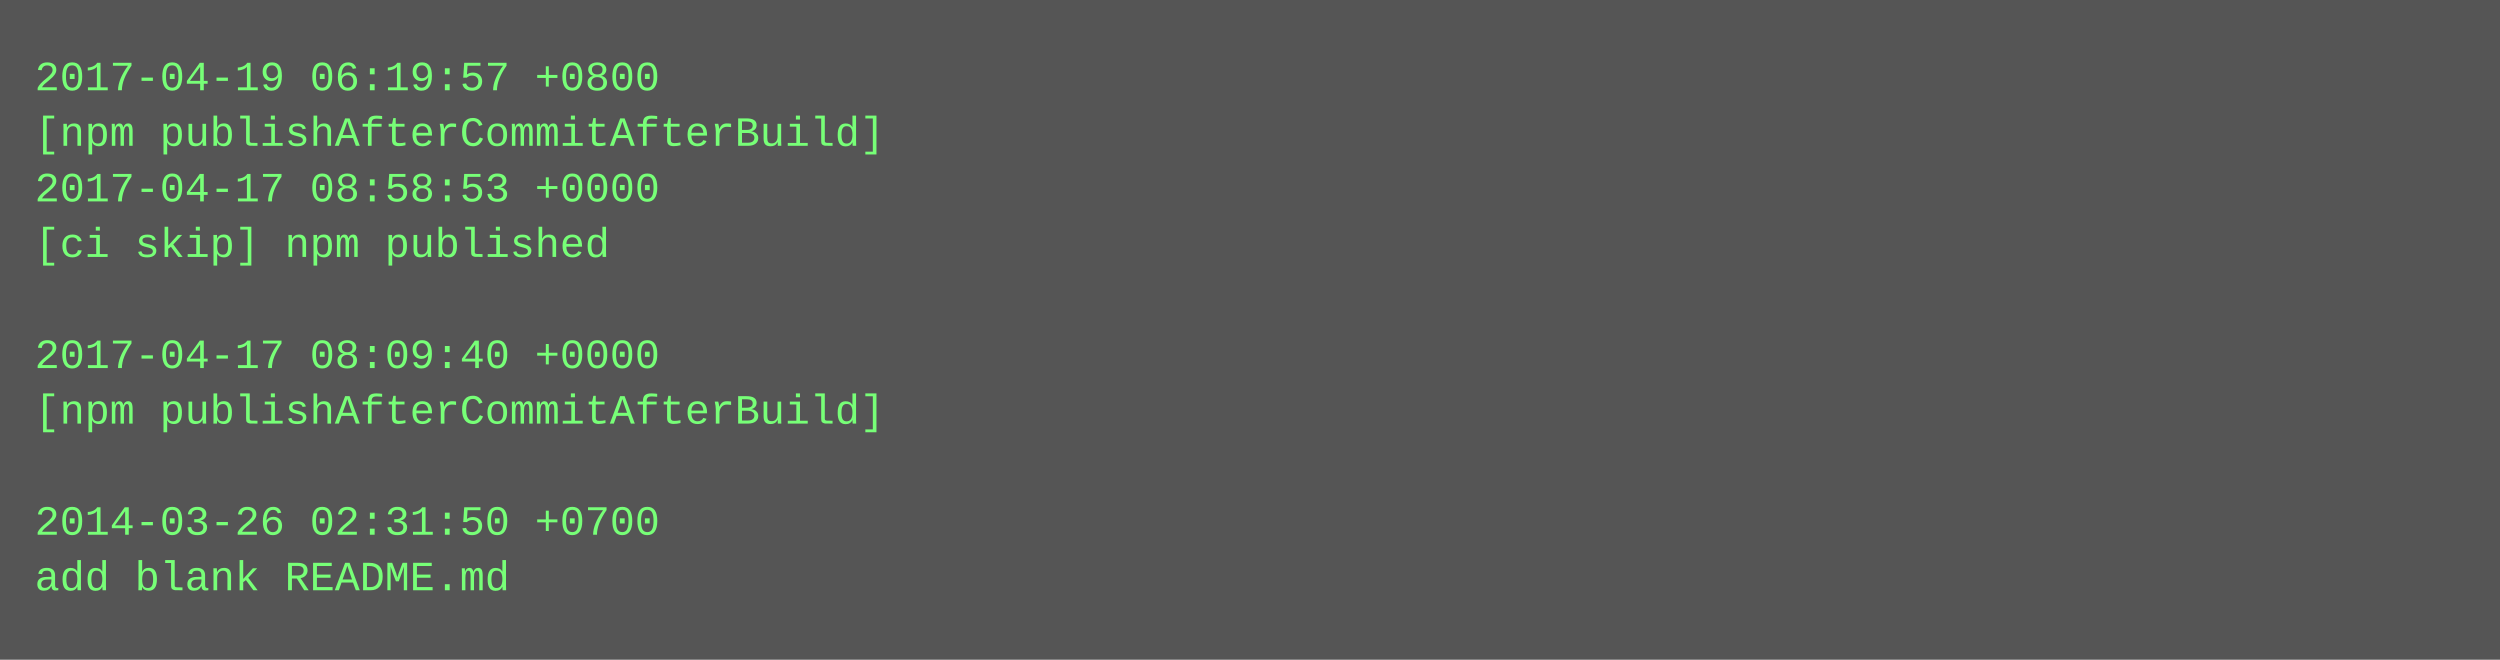
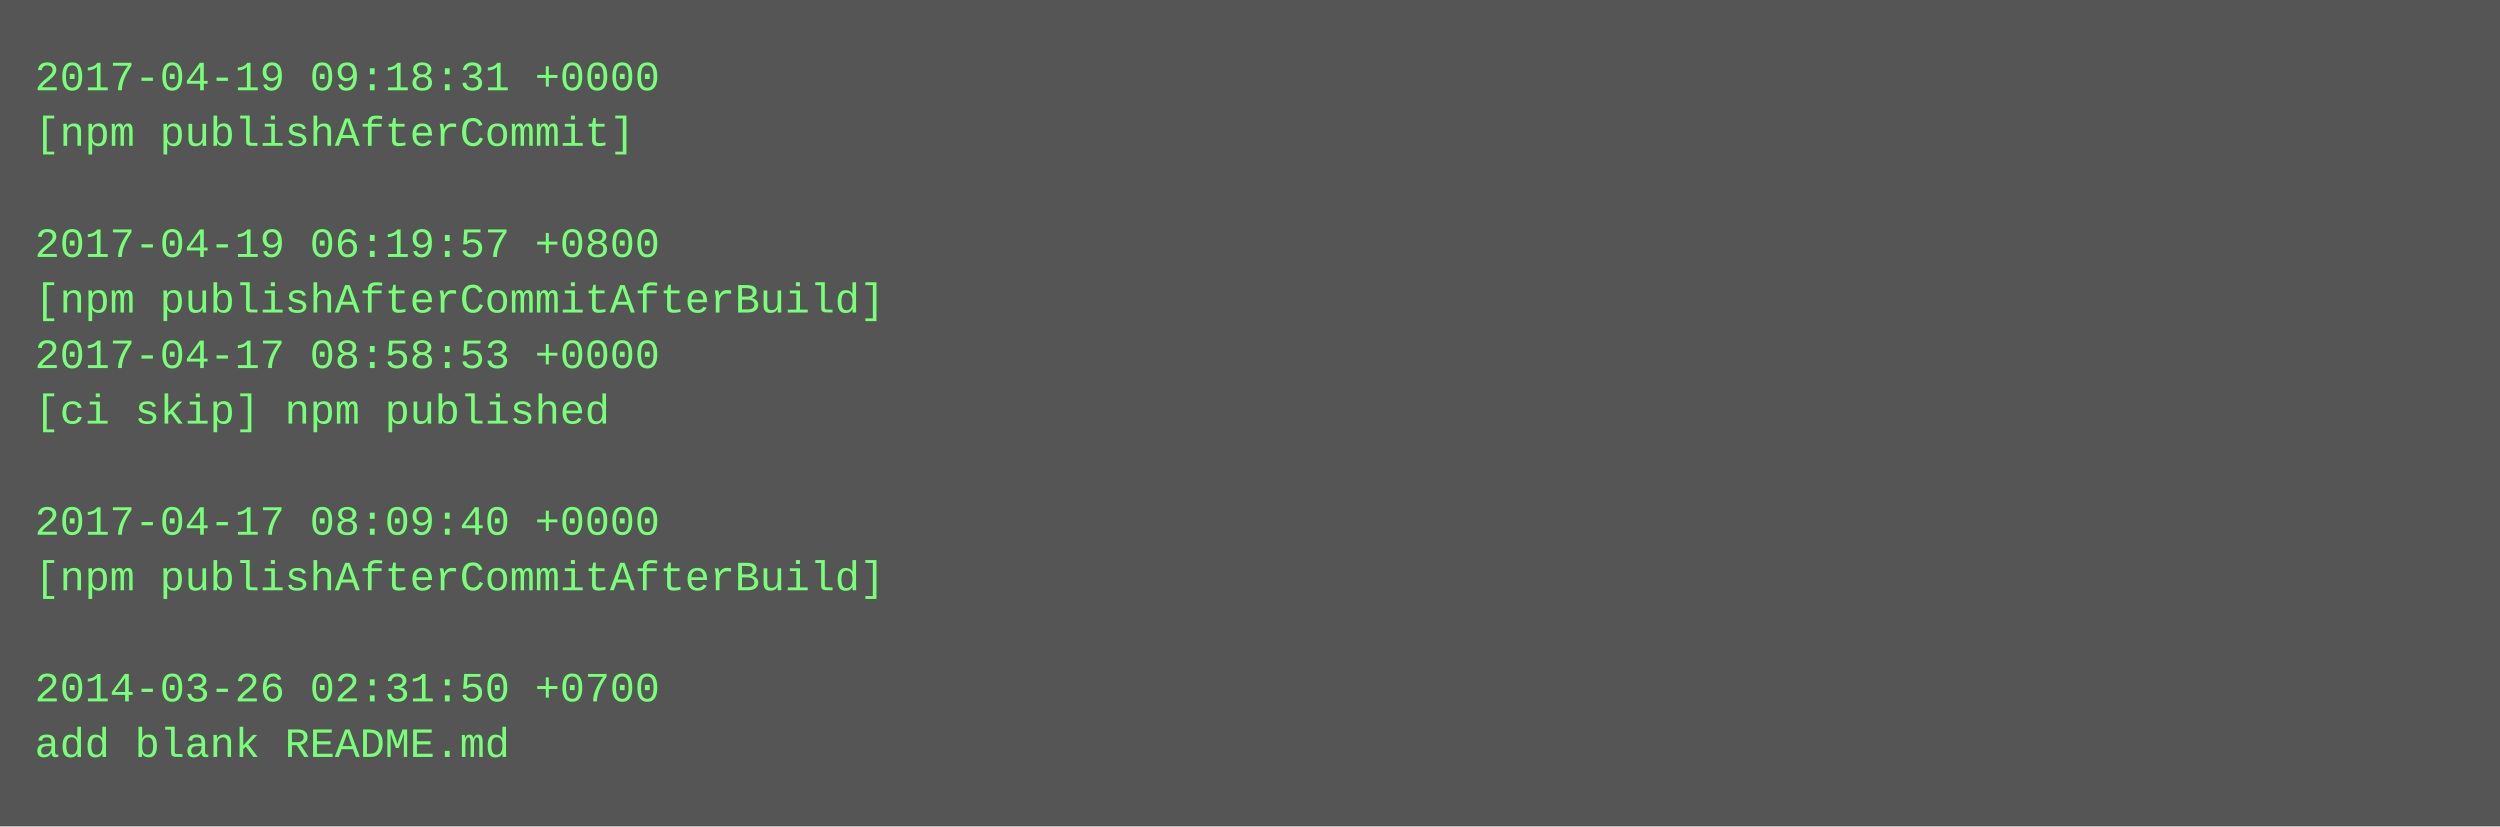
- <svg xmlns="http://www.w3.org/2000/svg" height="190" width="720">
-   <rect height="190" fill="#555" width="720" />
+ <svg xmlns="http://www.w3.org/2000/svg" height="238" width="720">
+   <rect height="238" fill="#555" width="720" />
  <text fill="#7f7" font-family="Courier New" font-size="12" xml:space="preserve">
-     <tspan x="10" y="26">2017-04-19 06:19:57 +0800</tspan>
-     <tspan x="10" y="42">[npm publishAfterCommitAfterBuild]</tspan>
-     <tspan x="10" y="58">2017-04-17 08:58:53 +0000</tspan>
-     <tspan x="10" y="74">[ci skip] npm published</tspan>
-     <tspan x="10" y="90" />
-     <tspan x="10" y="106">2017-04-17 08:09:40 +0000</tspan>
-     <tspan x="10" y="122">[npm publishAfterCommitAfterBuild]</tspan>
+     <tspan x="10" y="26">2017-04-19 09:18:31 +0000</tspan>
+     <tspan x="10" y="42">[npm publishAfterCommit]</tspan>
+     <tspan x="10" y="58" />
+     <tspan x="10" y="74">2017-04-19 06:19:57 +0800</tspan>
+     <tspan x="10" y="90">[npm publishAfterCommitAfterBuild]</tspan>
+     <tspan x="10" y="106">2017-04-17 08:58:53 +0000</tspan>
+     <tspan x="10" y="122">[ci skip] npm published</tspan>
    <tspan x="10" y="138" />
-     <tspan x="10" y="154">2014-03-26 02:31:50 +0700</tspan>
-     <tspan x="10" y="170">add blank README.md</tspan>
+     <tspan x="10" y="154">2017-04-17 08:09:40 +0000</tspan>
+     <tspan x="10" y="170">[npm publishAfterCommitAfterBuild]</tspan>
+     <tspan x="10" y="186" />
+     <tspan x="10" y="202">2014-03-26 02:31:50 +0700</tspan>
+     <tspan x="10" y="218">add blank README.md</tspan>
  </text>
</svg>
